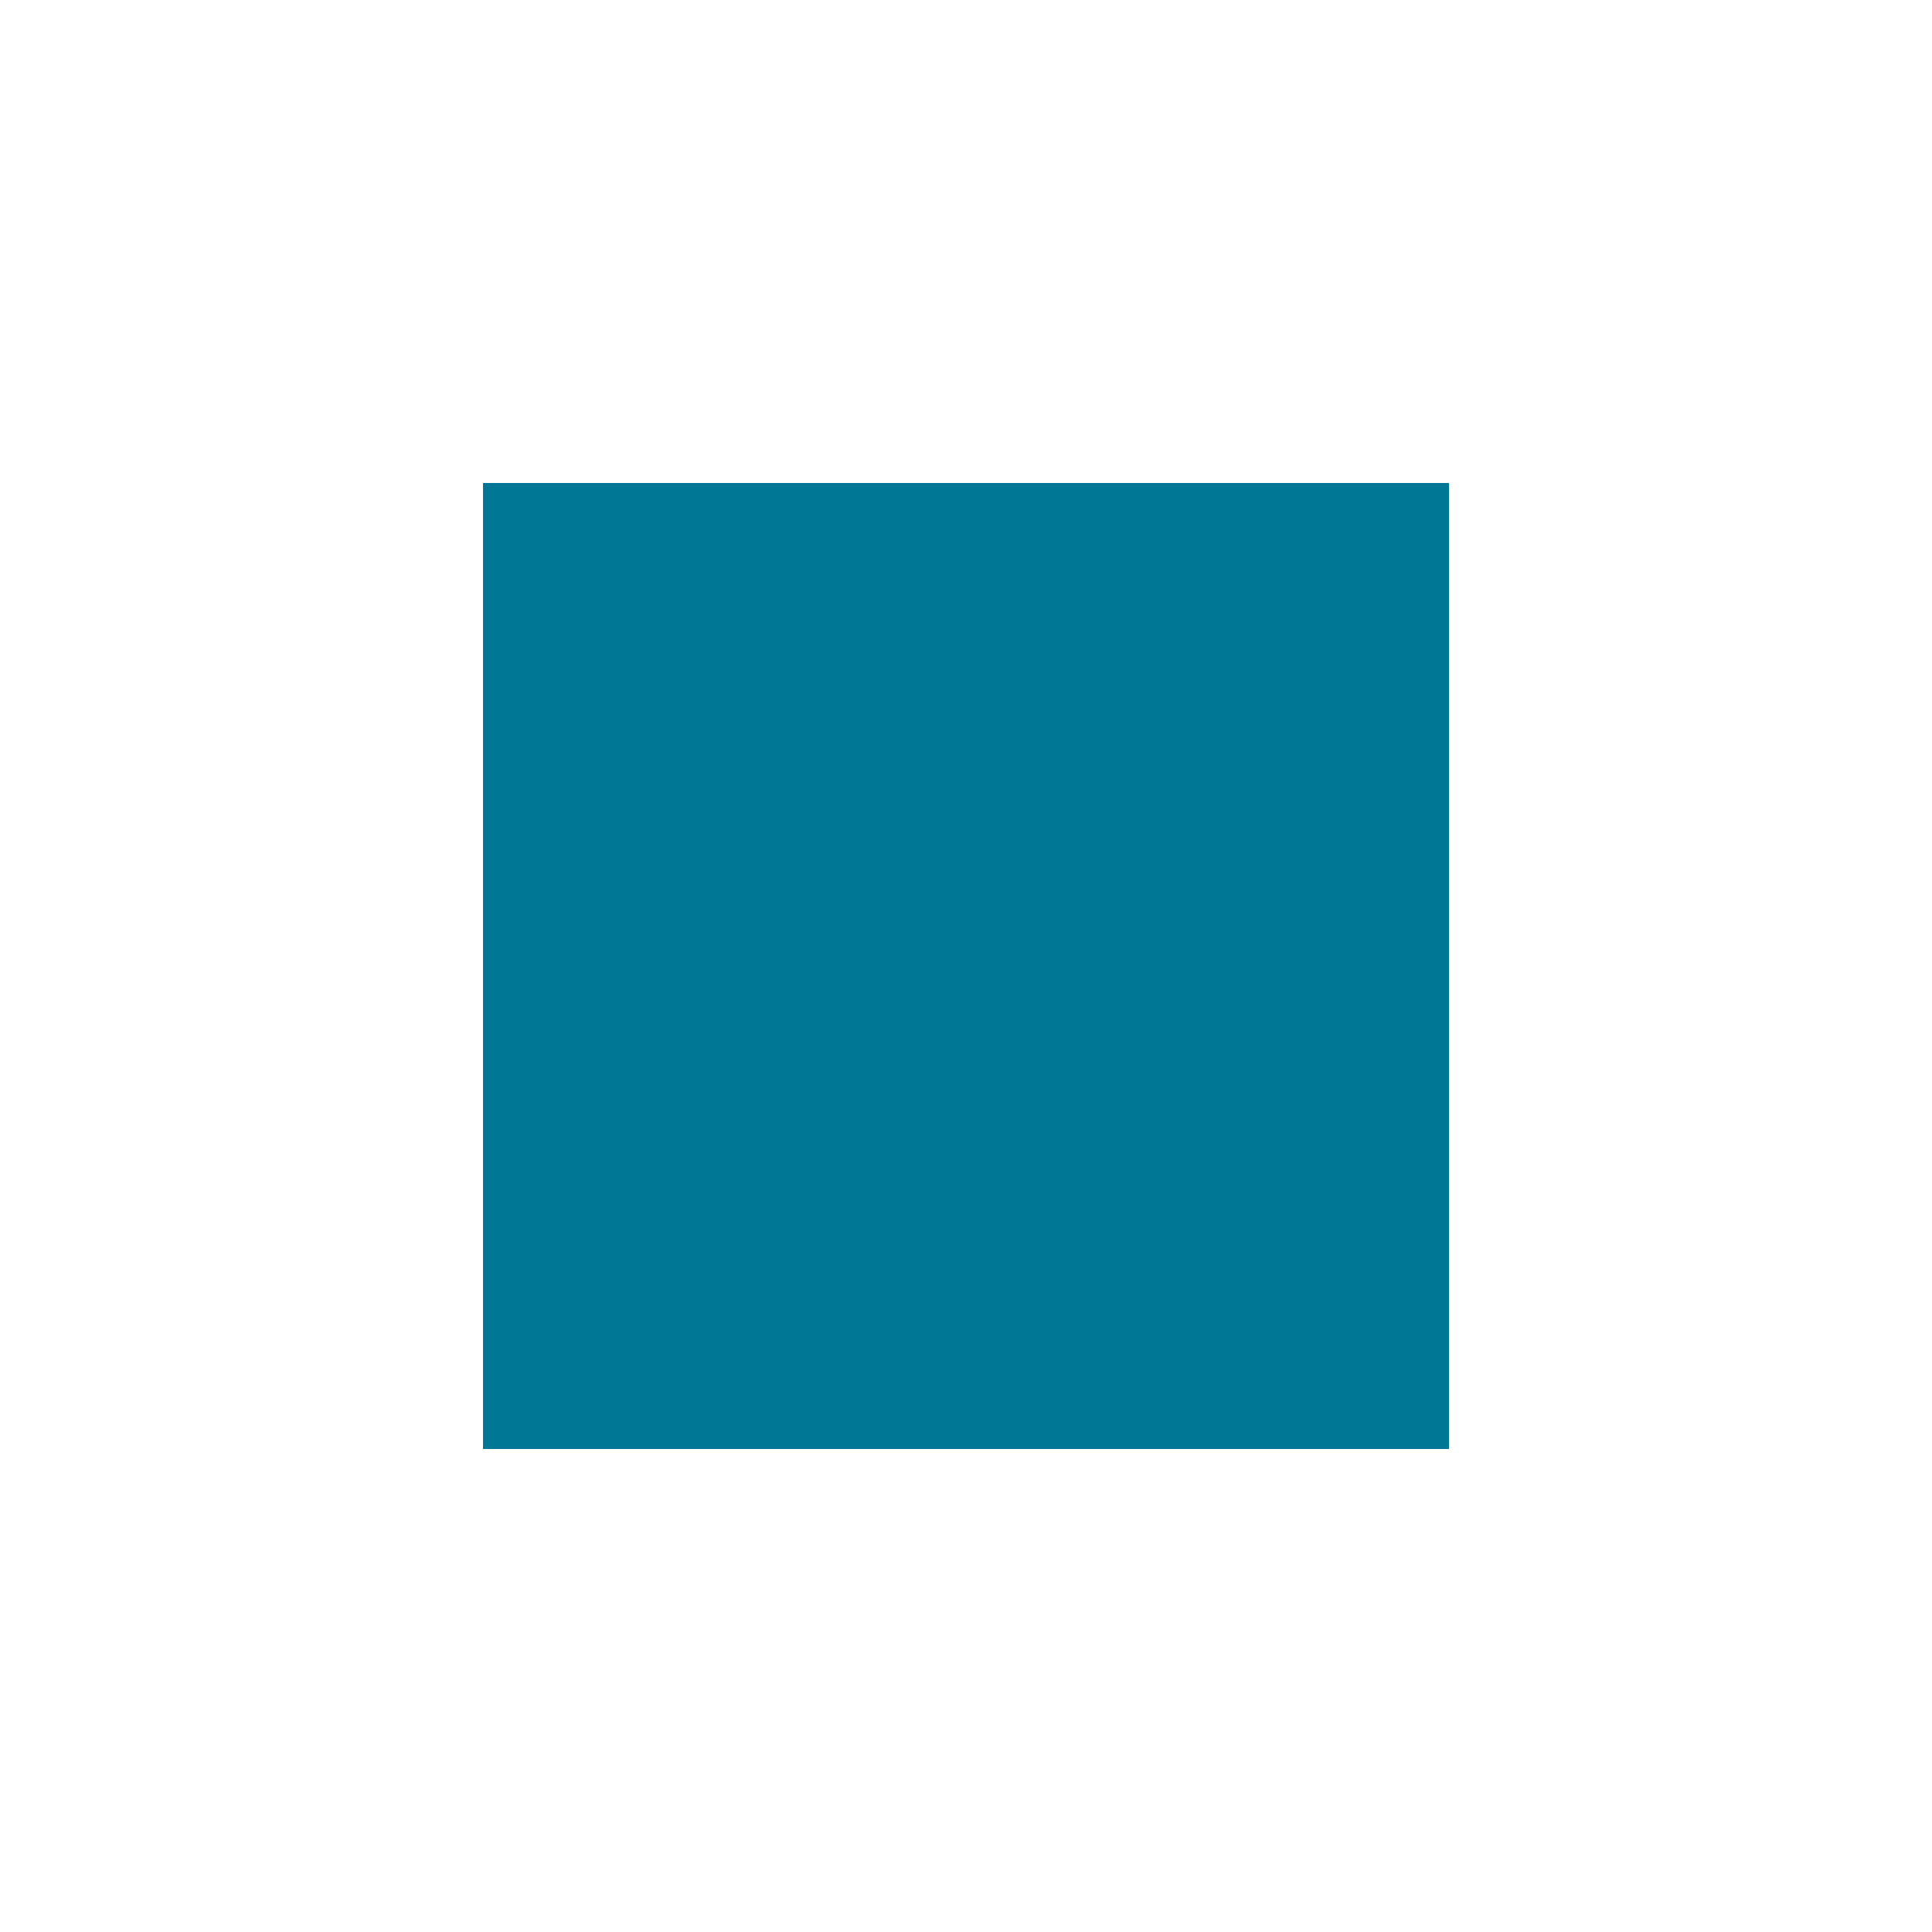
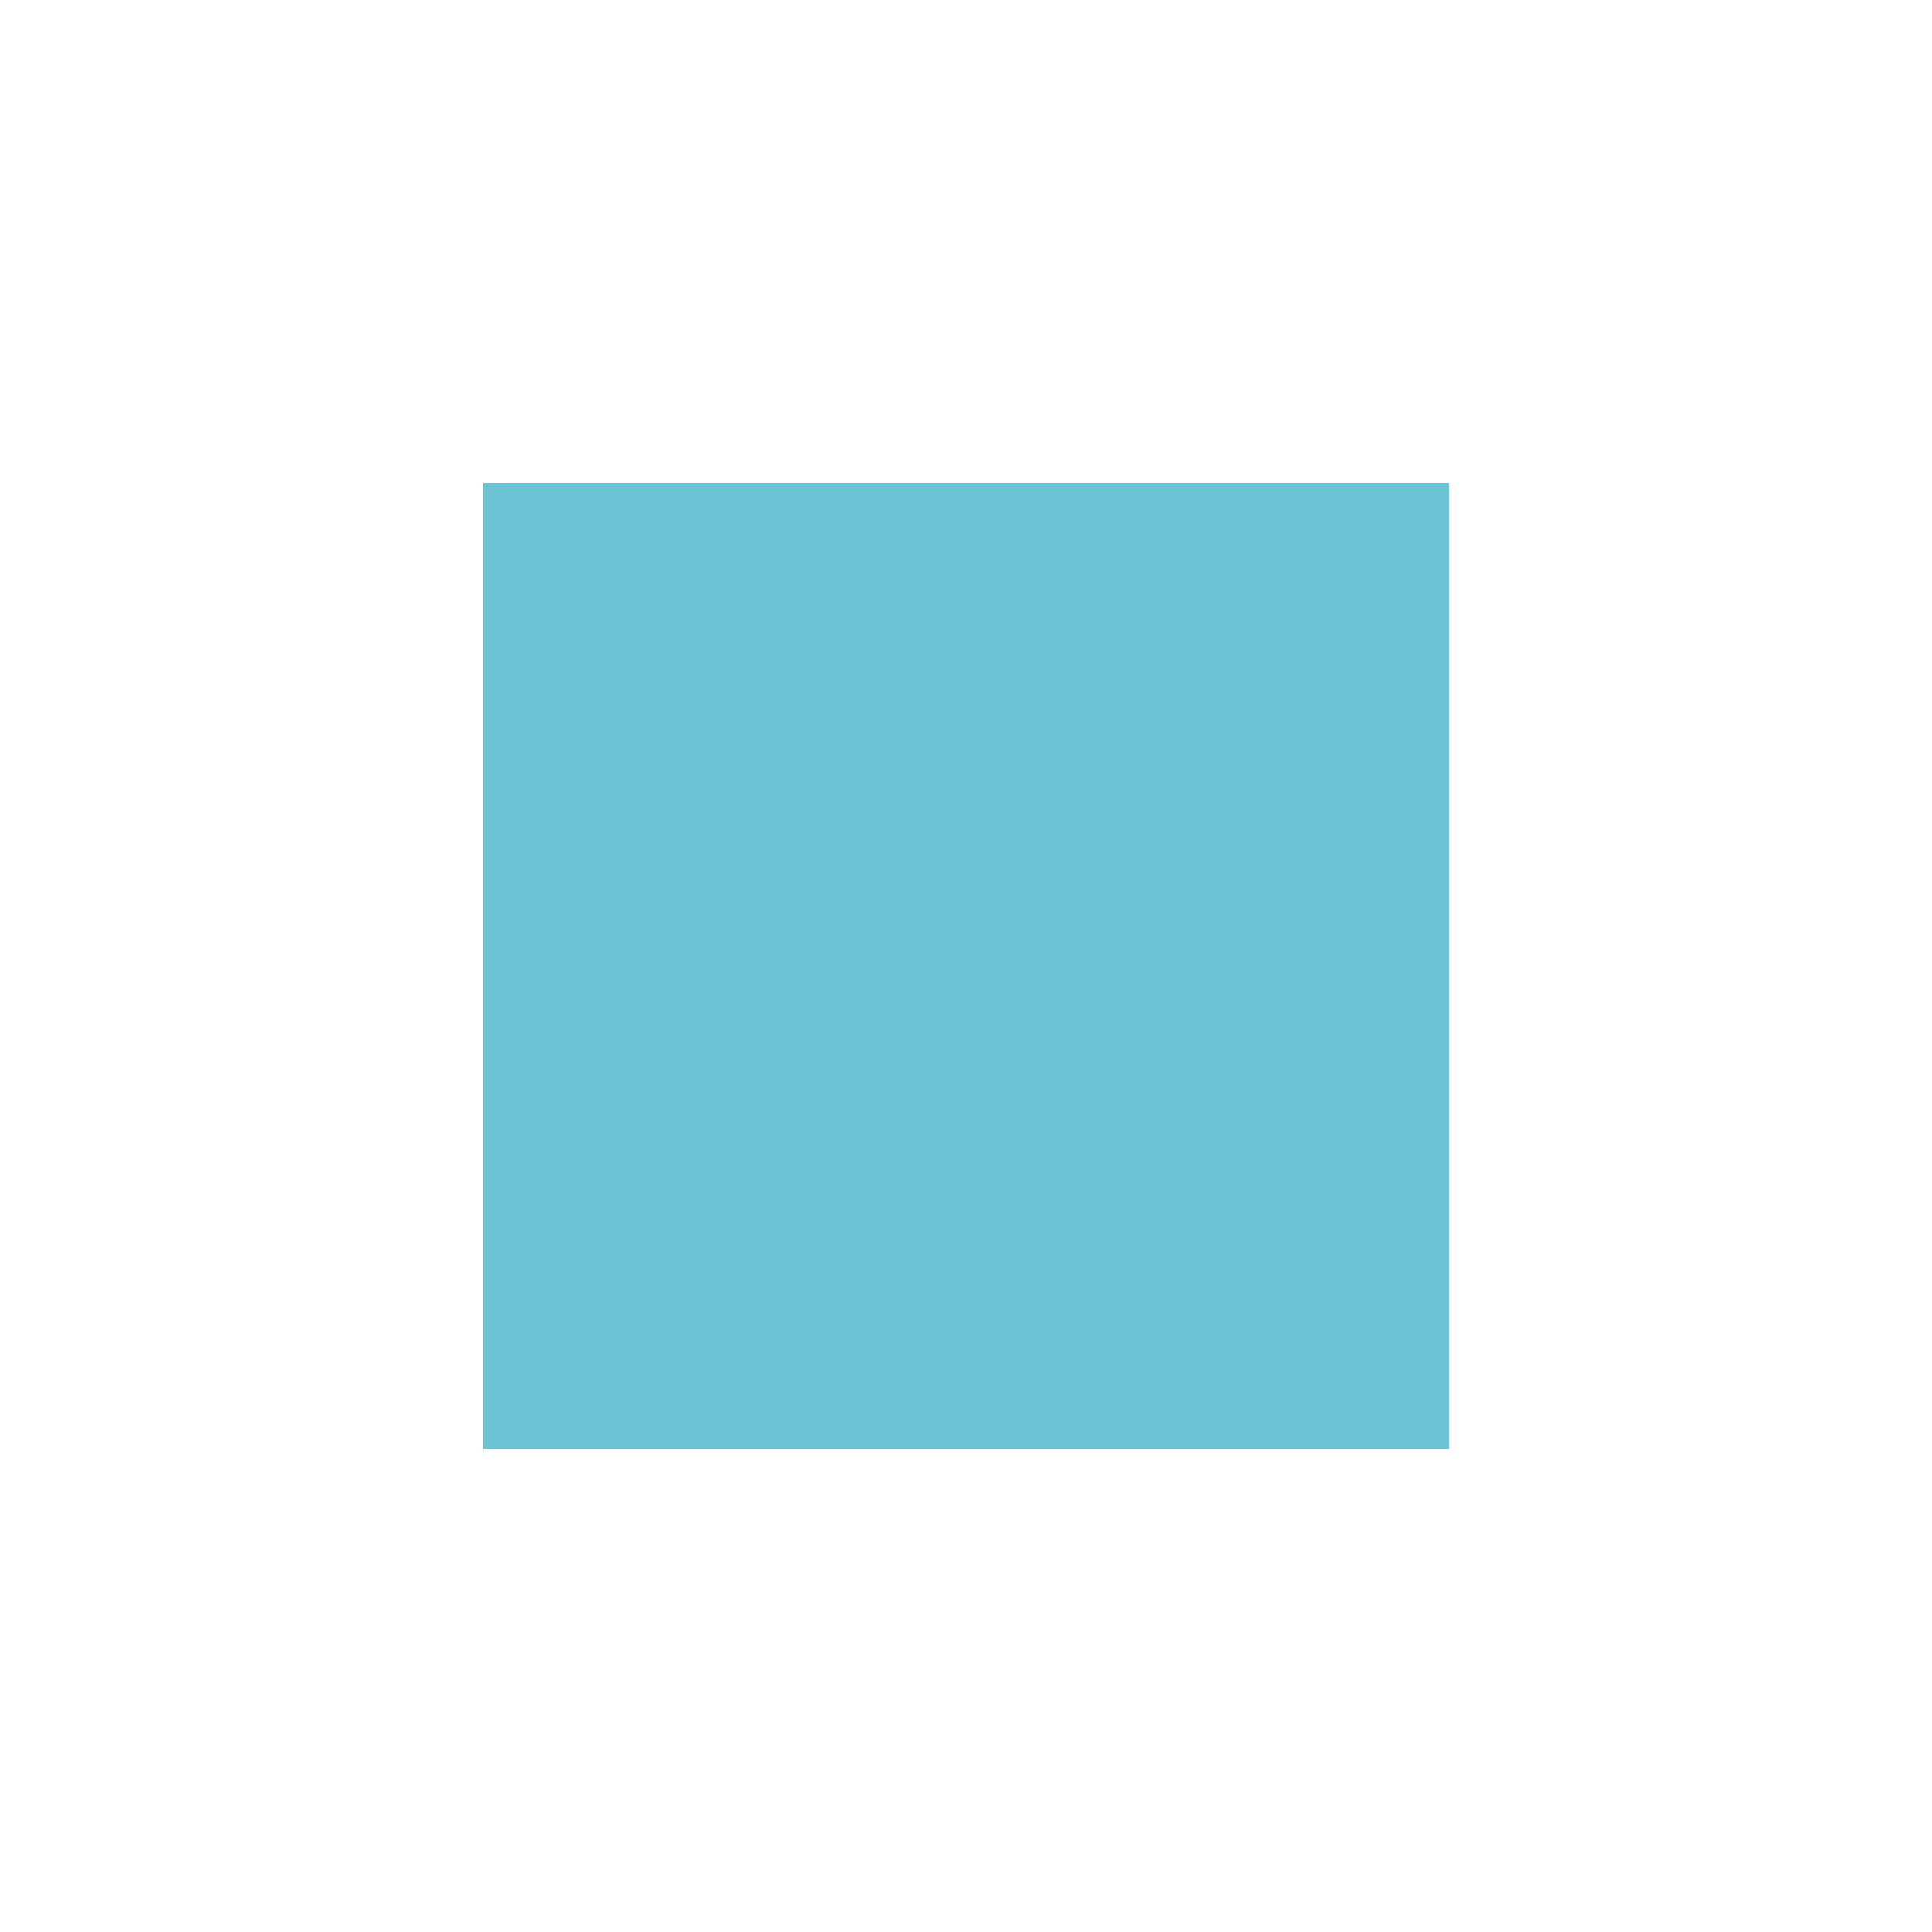
<svg xmlns="http://www.w3.org/2000/svg" width="24" height="24" viewBox="0 0 24 24" fill="none">
-   <path d="M6 6H18V18H6V6Z" fill="#007794" />
+   <path d="M6 6H18V18H6V6Z" fill="#6cc3d4" />
</svg>
